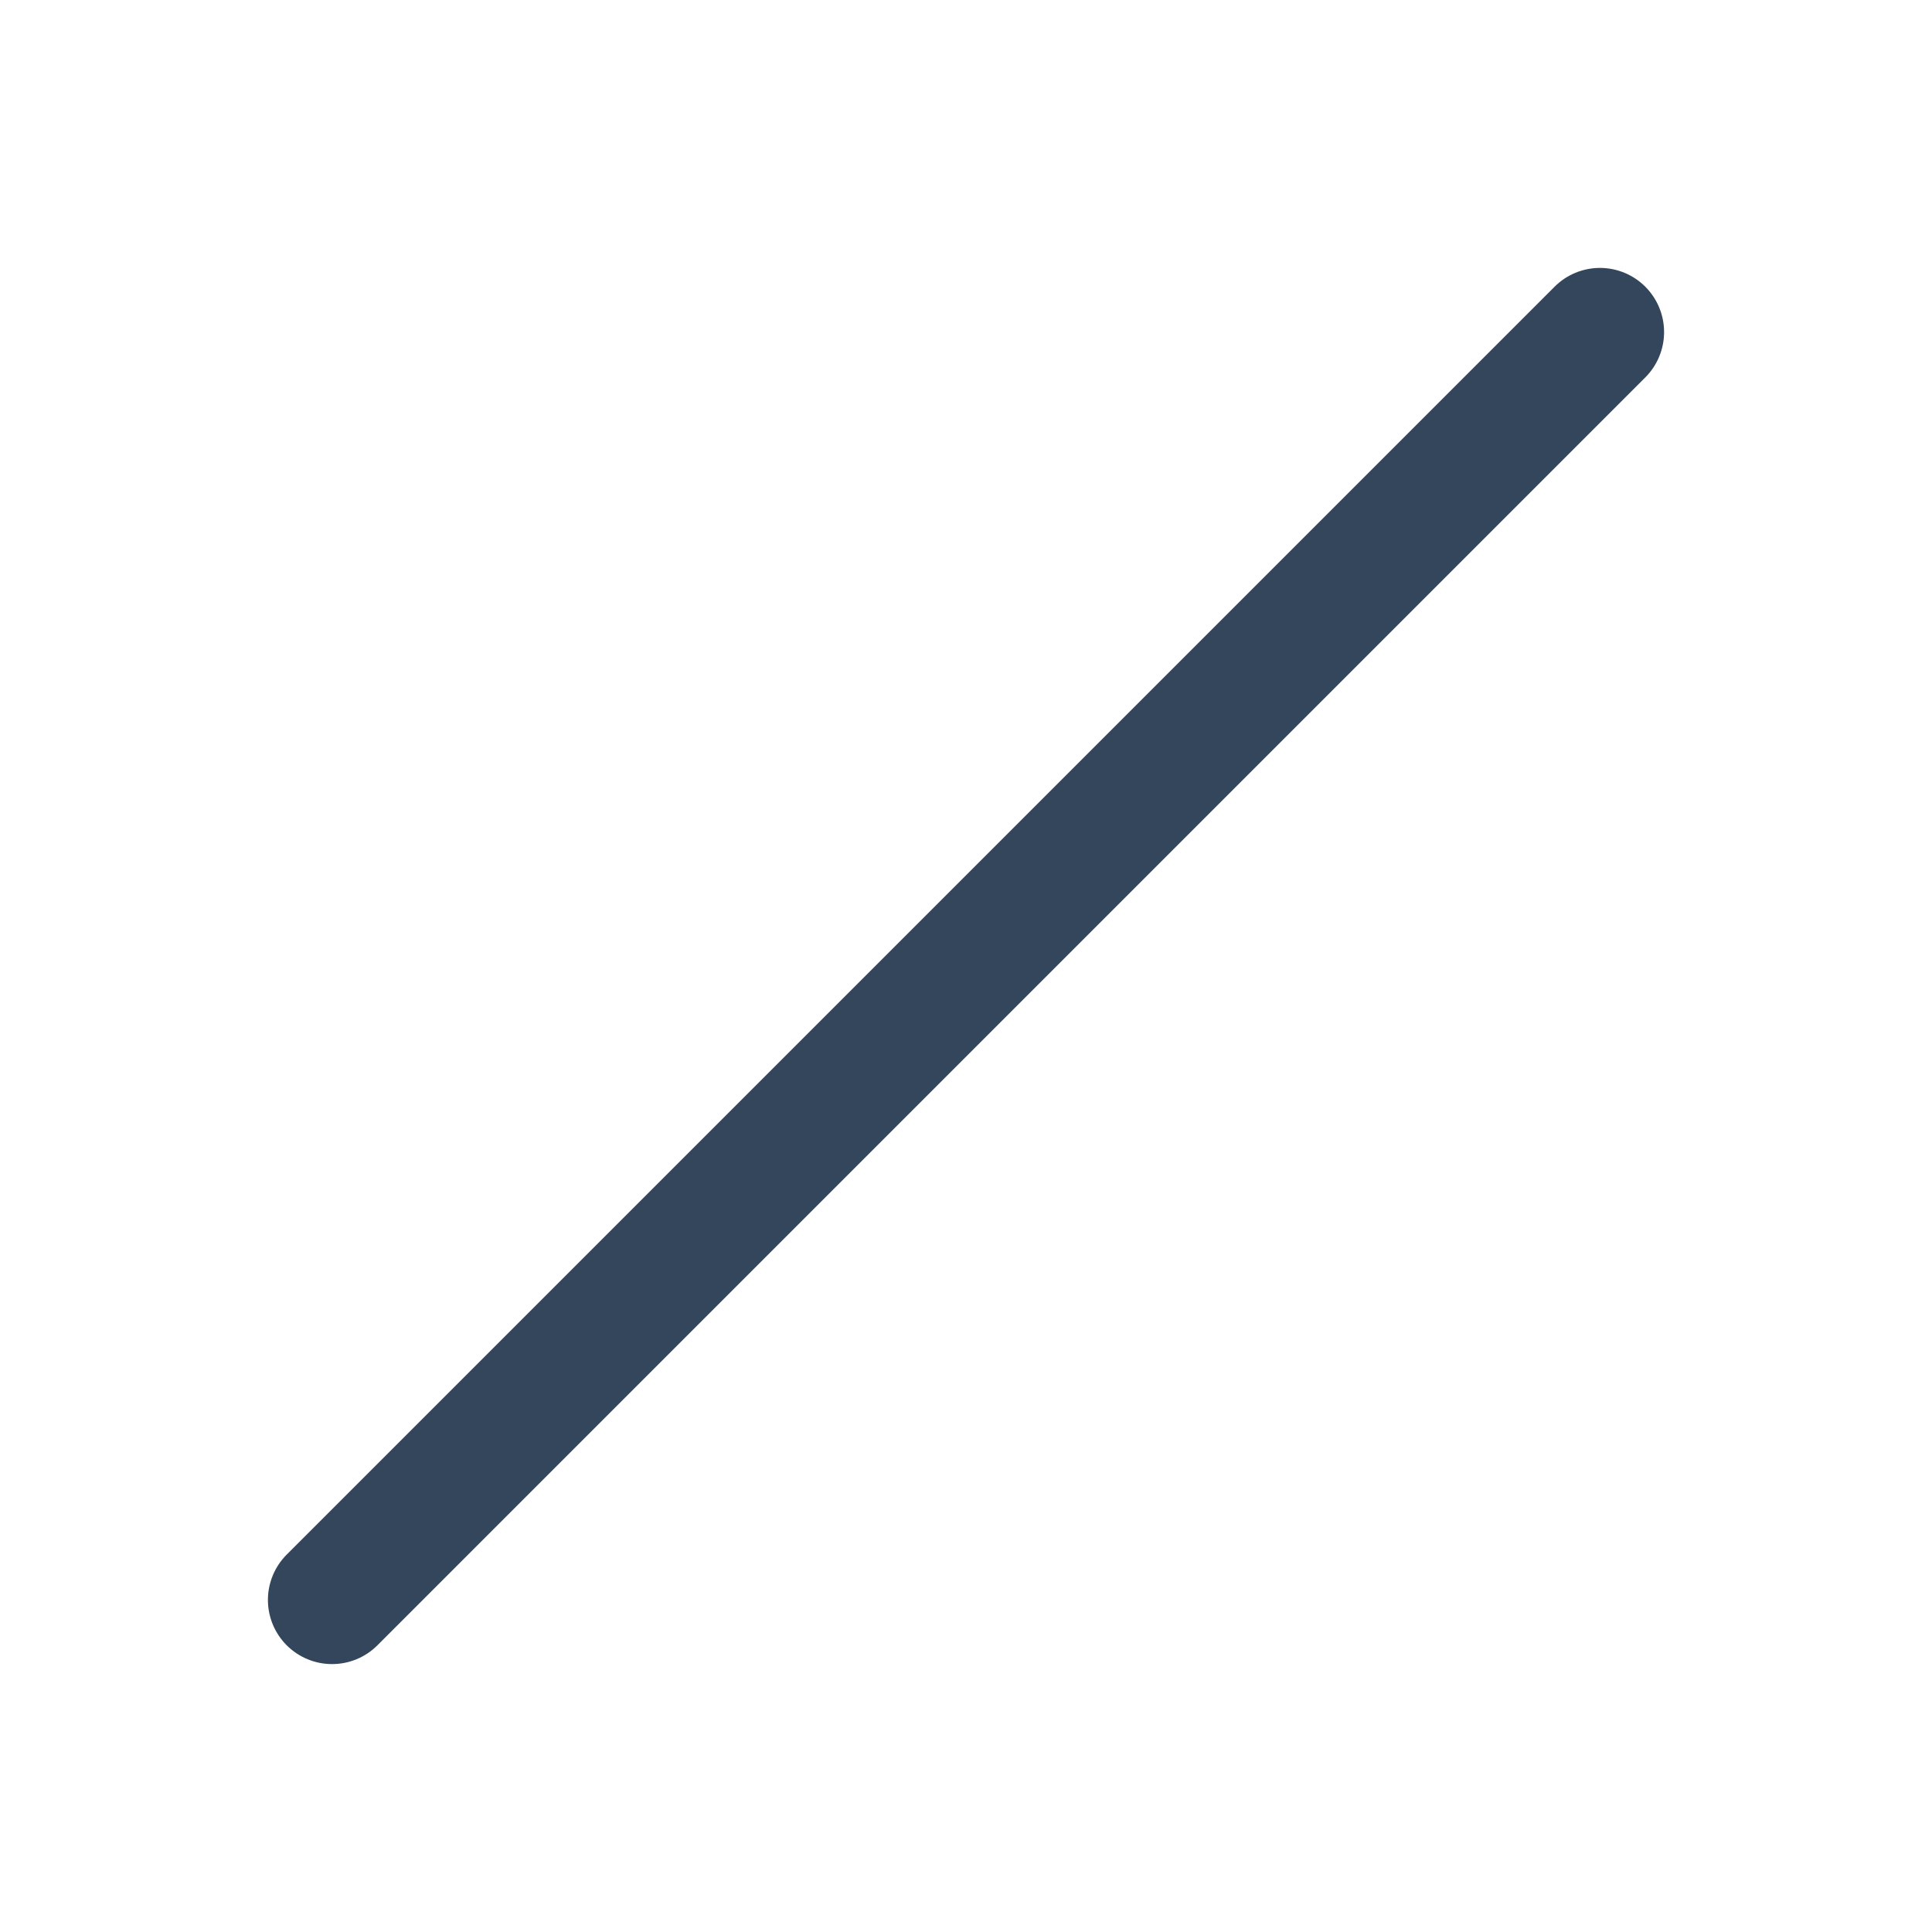
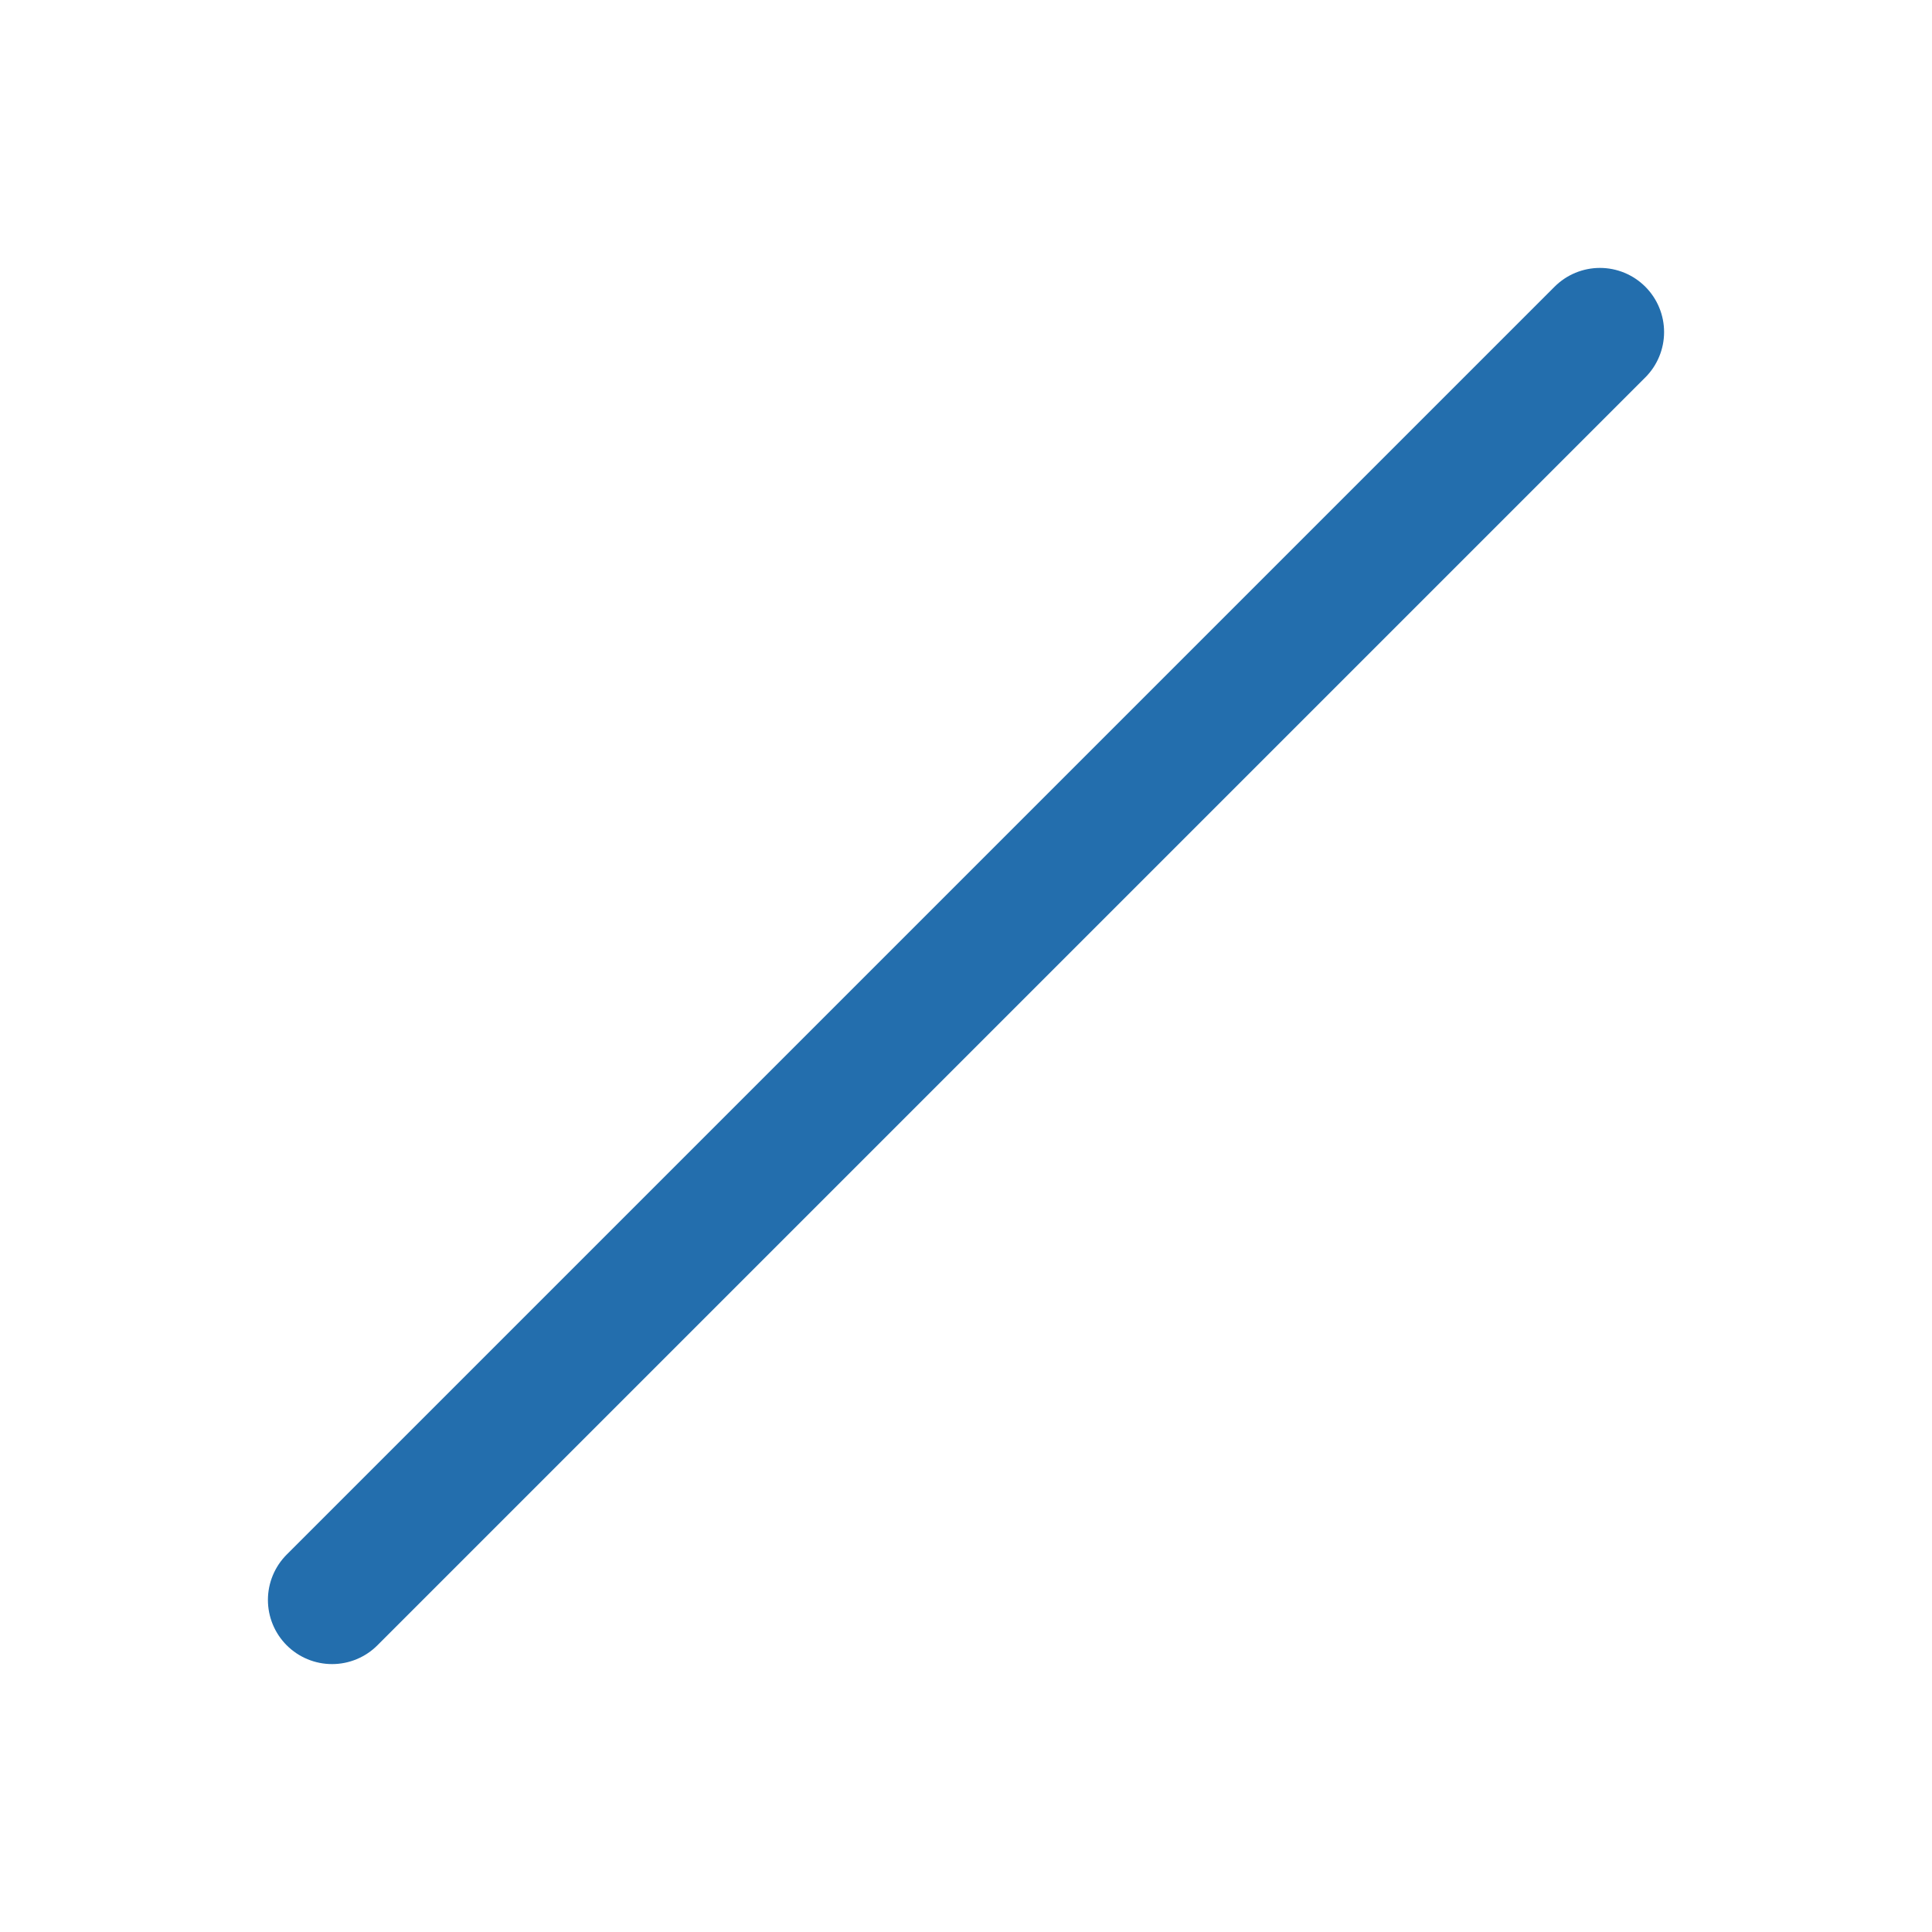
<svg xmlns="http://www.w3.org/2000/svg" viewBox="0 0 64 64">
-   <path d="M11 53L53 11" fill="none" stroke="#34465b" stroke-width="4.25" stroke-linejoin="round" stroke-linecap="round" />
+   <path d="M11 53L53 11" fill="none" stroke="#236ead" stroke-width="4.25" stroke-linejoin="round" stroke-linecap="round" />
</svg>
